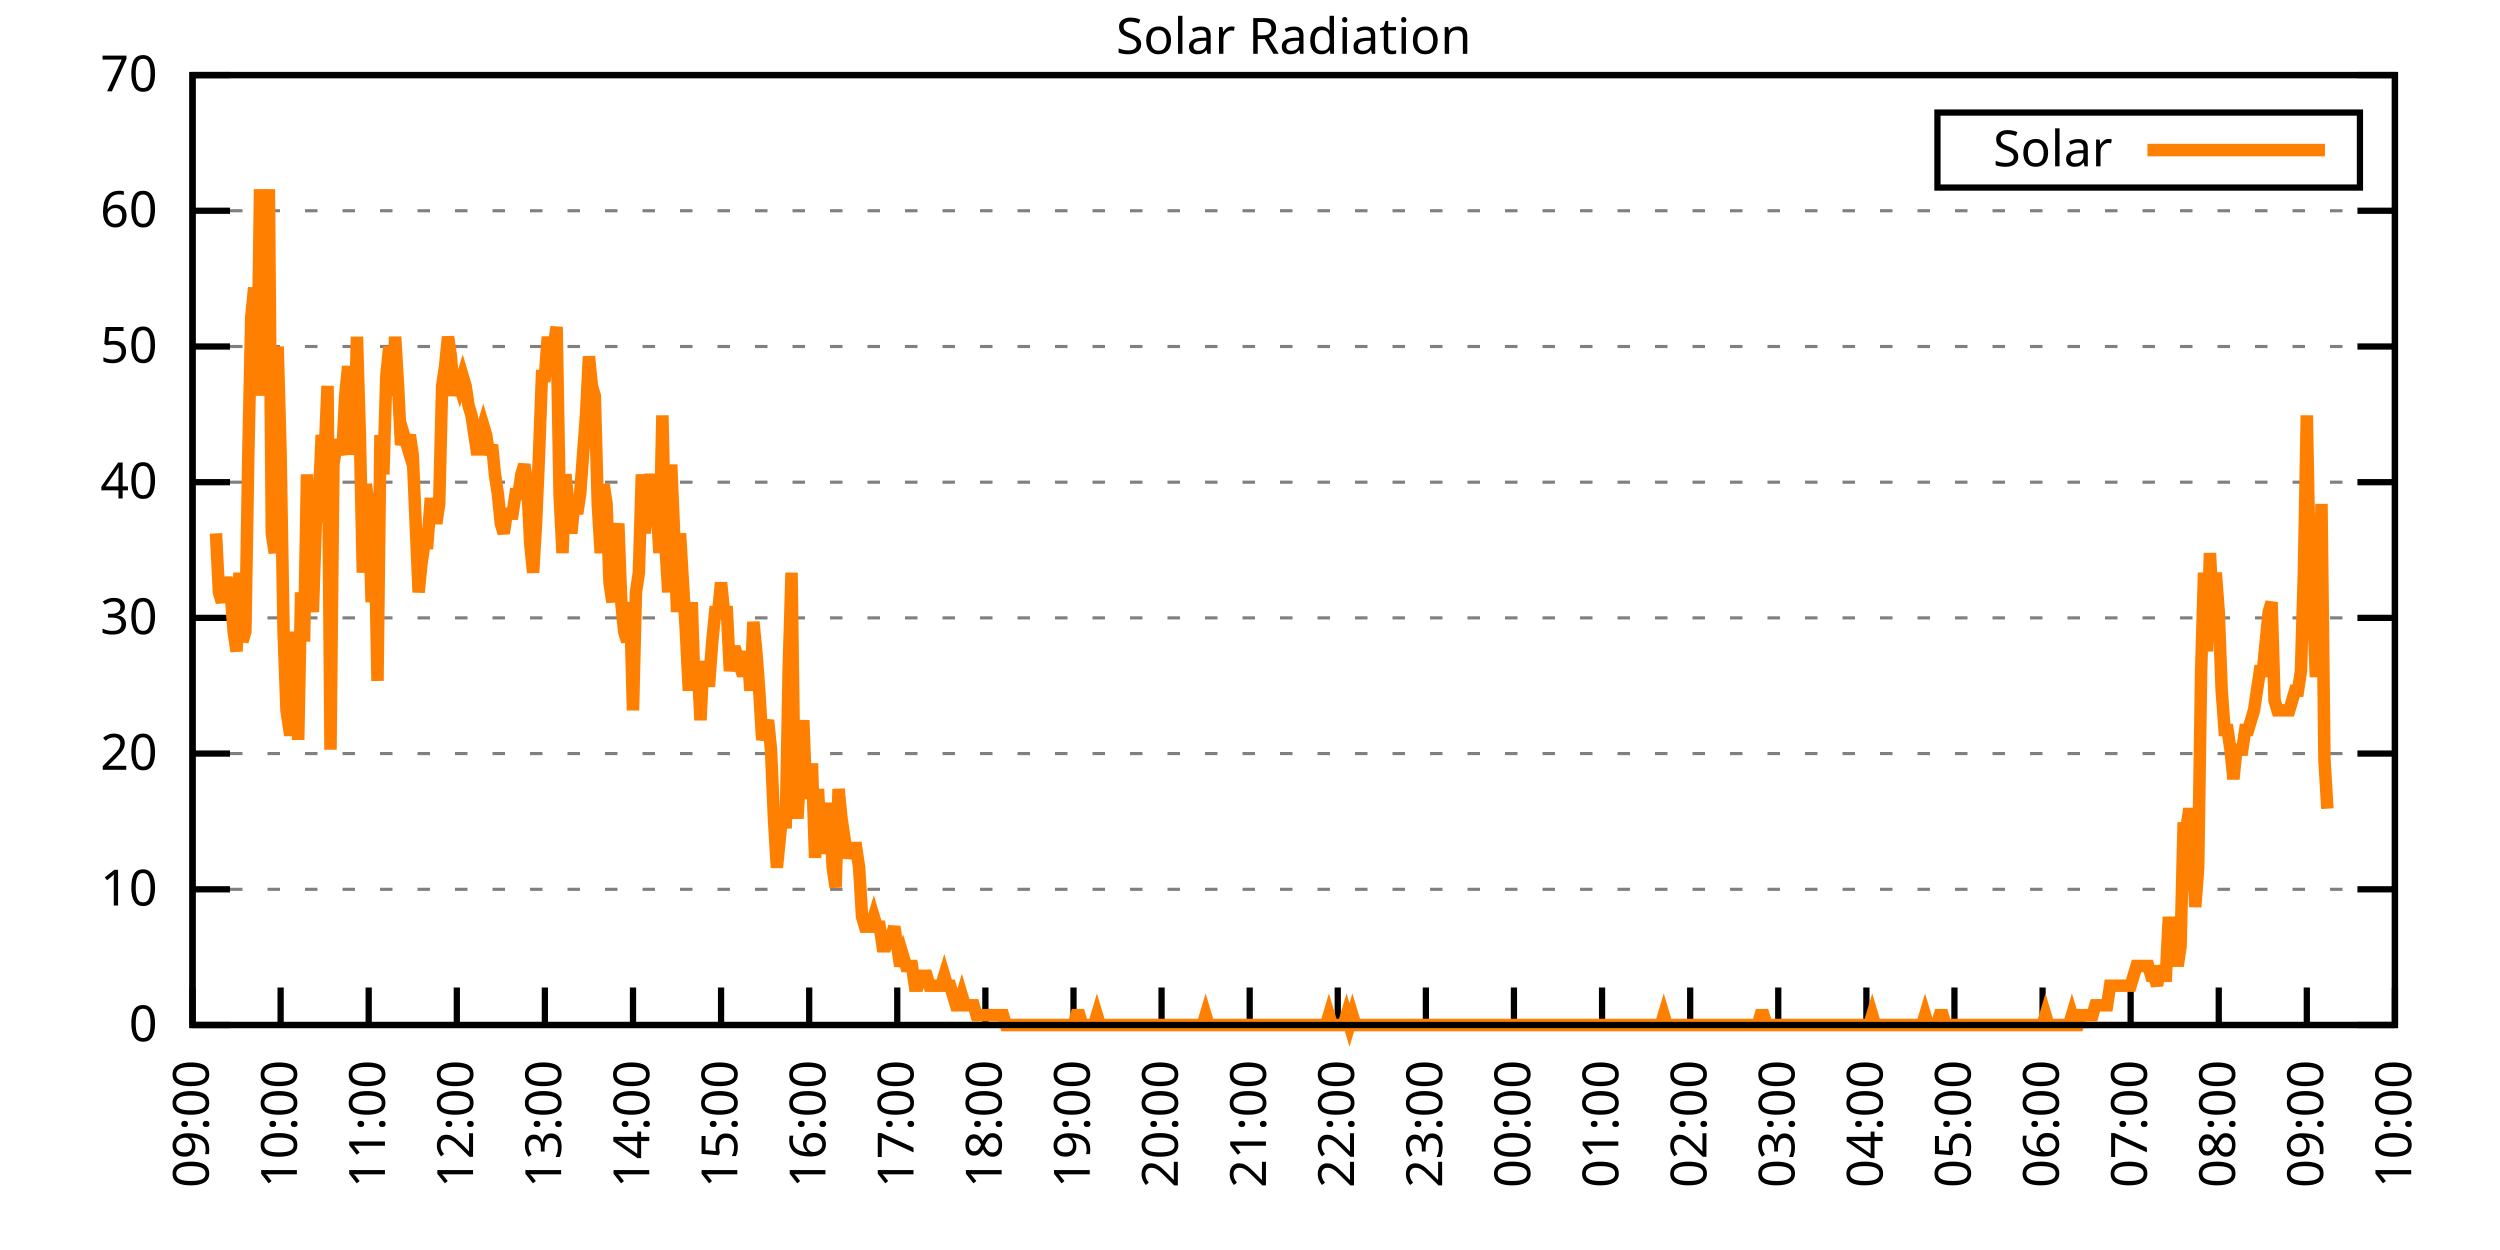
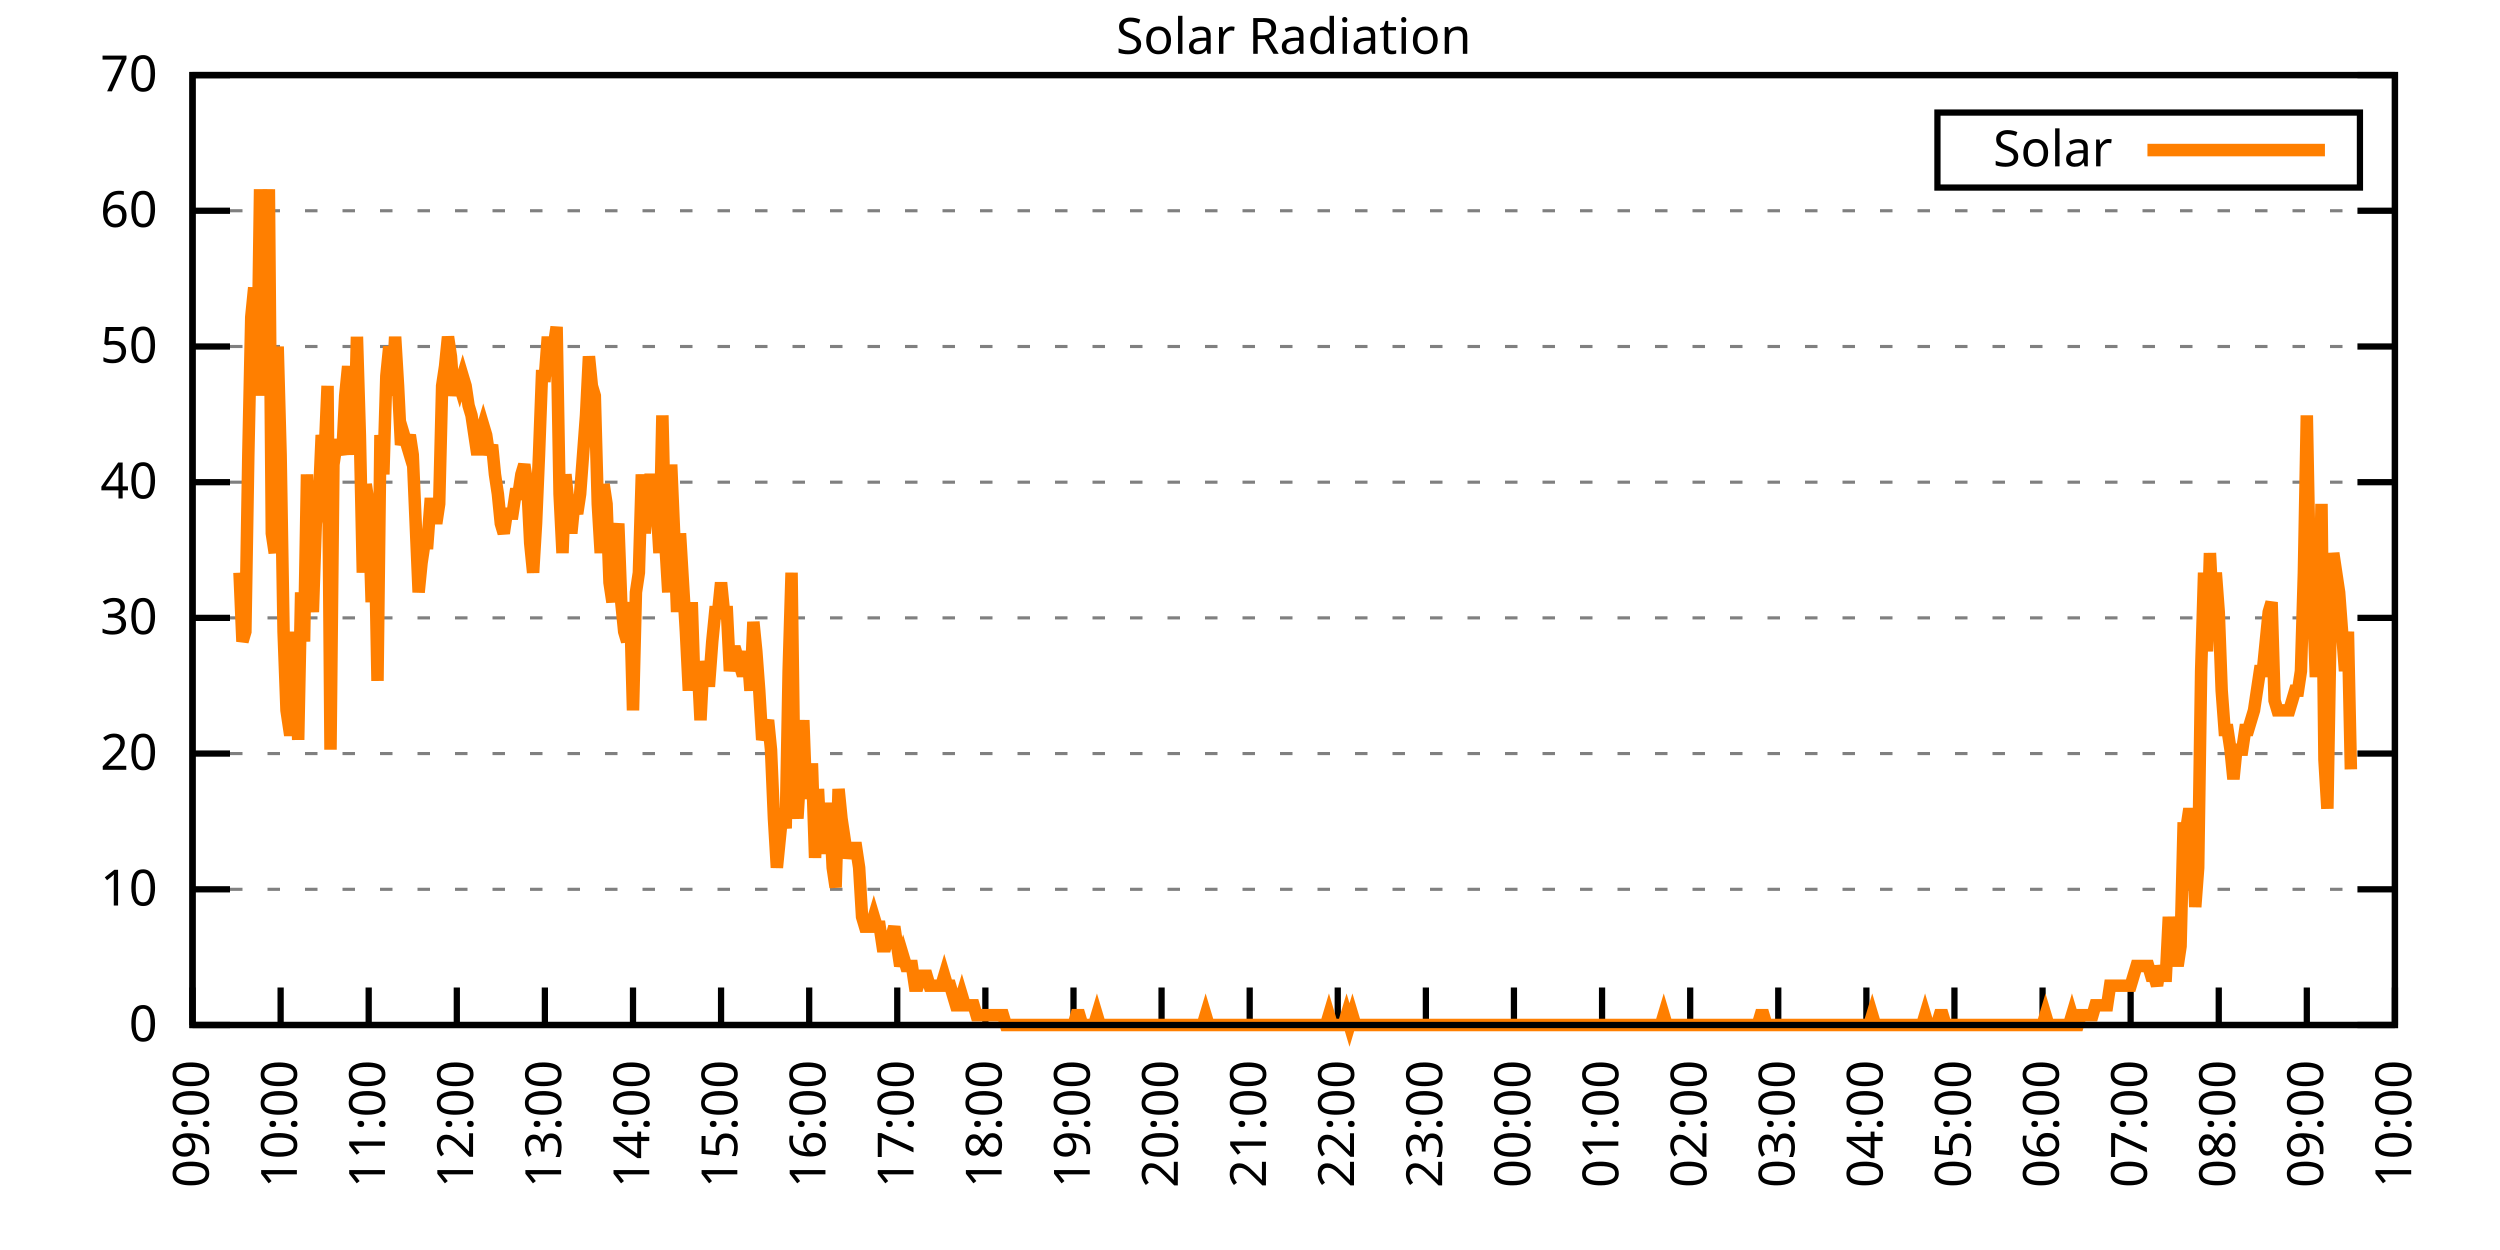
<svg xmlns="http://www.w3.org/2000/svg" xmlns:xlink="http://www.w3.org/1999/xlink" width="400" height="200" viewBox="0 0 400 200">
  <g id="gnuplot_canvas">
    <rect x="0" y="0" width="400" height="200" fill="none" />
    <defs>
      <circle id="gpDot" r="0.5" stroke-width="0.5" stroke="currentColor" />
      <path id="gpPt0" stroke-width="0.333" stroke="currentColor" d="M-1,0 h2 M0,-1 v2" />
      <path id="gpPt1" stroke-width="0.333" stroke="currentColor" d="M-1,-1 L1,1 M1,-1 L-1,1" />
      <path id="gpPt2" stroke-width="0.333" stroke="currentColor" d="M-1,0 L1,0 M0,-1 L0,1 M-1,-1 L1,1 M-1,1 L1,-1" />
      <rect id="gpPt3" stroke-width="0.333" stroke="currentColor" x="-1" y="-1" width="2" height="2" />
      <rect id="gpPt4" stroke-width="0.333" stroke="currentColor" fill="currentColor" x="-1" y="-1" width="2" height="2" />
      <circle id="gpPt5" stroke-width="0.333" stroke="currentColor" cx="0" cy="0" r="1" />
      <use xlink:href="#gpPt5" id="gpPt6" fill="currentColor" stroke="none" />
      <path id="gpPt7" stroke-width="0.333" stroke="currentColor" d="M0,-1.33 L-1.33,0.67 L1.33,0.67 z" />
      <use xlink:href="#gpPt7" id="gpPt8" fill="currentColor" stroke="none" />
      <use xlink:href="#gpPt7" id="gpPt9" stroke="currentColor" transform="rotate(180)" />
      <use xlink:href="#gpPt9" id="gpPt10" fill="currentColor" stroke="none" />
      <use xlink:href="#gpPt3" id="gpPt11" stroke="currentColor" transform="rotate(45)" />
      <use xlink:href="#gpPt11" id="gpPt12" fill="currentColor" stroke="none" />
      <path id="gpPt13" stroke-width="0.333" stroke="currentColor" d="M0,1.330 L1.265,0.411 L0.782,-1.067 L-0.782,-1.076 L-1.265,0.411 z" />
      <use xlink:href="#gpPt13" id="gpPt14" fill="currentColor" stroke="none" />
      <filter id="textbox" filterUnits="objectBoundingBox" x="0" y="0" height="1" width="1">
        <feFlood flood-color="white" flood-opacity="1" result="bgnd" />
        <feComposite in="SourceGraphic" in2="bgnd" operator="atop" />
      </filter>
      <filter id="greybox" filterUnits="objectBoundingBox" x="0" y="0" height="1" width="1">
        <feFlood flood-color="lightgrey" flood-opacity="1" result="grey" />
        <feComposite in="SourceGraphic" in2="grey" operator="atop" />
      </filter>
    </defs>
    <g fill="none" color="white" stroke="currentColor" stroke-width="1.00" stroke-linecap="butt" stroke-linejoin="miter">
</g>
    <g fill="none" color="black" stroke="currentColor" stroke-width="1.00" stroke-linecap="butt" stroke-linejoin="miter">
      <g stroke="none" shape-rendering="crispEdges">
        <polygon fill="rgb(255, 255, 255)" points="30.80,164.00 383.18,164.00 383.18,12.02 30.80,12.02 " />
      </g>
    </g>
    <g fill="none" color="black" stroke="currentColor" stroke-width="1.00" stroke-linecap="butt" stroke-linejoin="miter">
</g>
    <g fill="none" color="black" stroke="black" stroke-width="0.50" stroke-linecap="butt" stroke-linejoin="miter">
</g>
    <g fill="none" color="gray" stroke="currentColor" stroke-width="0.50" stroke-linecap="butt" stroke-linejoin="miter">
      <path stroke="gray" stroke-dasharray="2,4" class="gridline" d="M30.80,164.00 L383.19,164.00  " />
    </g>
    <g fill="none" color="gray" stroke="gray" stroke-width="1.00" stroke-linecap="butt" stroke-linejoin="miter">
</g>
    <g fill="none" color="black" stroke="currentColor" stroke-width="1.00" stroke-linecap="butt" stroke-linejoin="miter">
      <path stroke="black" d="M30.80,164.00 L36.80,164.00 M383.19,164.00 L377.19,164.00  " />
      <g transform="translate(25.20,166.60)" stroke="none" fill="black" font-family="Sans" font-size="8.00" text-anchor="end">
        <text>
          <tspan font-family="Sans"> 0</tspan>
        </text>
      </g>
    </g>
    <g fill="none" color="black" stroke="currentColor" stroke-width="1.00" stroke-linecap="butt" stroke-linejoin="miter">
</g>
    <g fill="none" color="black" stroke="black" stroke-width="0.50" stroke-linecap="butt" stroke-linejoin="miter">
</g>
    <g fill="none" color="gray" stroke="currentColor" stroke-width="0.50" stroke-linecap="butt" stroke-linejoin="miter">
      <path stroke="gray" stroke-dasharray="2,4" class="gridline" d="M30.80,142.29 L383.19,142.29  " />
    </g>
    <g fill="none" color="gray" stroke="gray" stroke-width="1.00" stroke-linecap="butt" stroke-linejoin="miter">
</g>
    <g fill="none" color="black" stroke="currentColor" stroke-width="1.00" stroke-linecap="butt" stroke-linejoin="miter">
      <path stroke="black" d="M30.80,142.29 L36.80,142.29 M383.19,142.29 L377.19,142.29  " />
      <g transform="translate(25.20,144.89)" stroke="none" fill="black" font-family="Sans" font-size="8.00" text-anchor="end">
        <text>
          <tspan font-family="Sans"> 10</tspan>
        </text>
      </g>
    </g>
    <g fill="none" color="black" stroke="currentColor" stroke-width="1.00" stroke-linecap="butt" stroke-linejoin="miter">
</g>
    <g fill="none" color="black" stroke="black" stroke-width="0.50" stroke-linecap="butt" stroke-linejoin="miter">
</g>
    <g fill="none" color="gray" stroke="currentColor" stroke-width="0.50" stroke-linecap="butt" stroke-linejoin="miter">
      <path stroke="gray" stroke-dasharray="2,4" class="gridline" d="M30.80,120.57 L383.19,120.57  " />
    </g>
    <g fill="none" color="gray" stroke="gray" stroke-width="1.00" stroke-linecap="butt" stroke-linejoin="miter">
</g>
    <g fill="none" color="black" stroke="currentColor" stroke-width="1.00" stroke-linecap="butt" stroke-linejoin="miter">
      <path stroke="black" d="M30.80,120.57 L36.80,120.57 M383.19,120.57 L377.19,120.57  " />
      <g transform="translate(25.20,123.17)" stroke="none" fill="black" font-family="Sans" font-size="8.00" text-anchor="end">
        <text>
          <tspan font-family="Sans"> 20</tspan>
        </text>
      </g>
    </g>
    <g fill="none" color="black" stroke="currentColor" stroke-width="1.00" stroke-linecap="butt" stroke-linejoin="miter">
</g>
    <g fill="none" color="black" stroke="black" stroke-width="0.50" stroke-linecap="butt" stroke-linejoin="miter">
</g>
    <g fill="none" color="gray" stroke="currentColor" stroke-width="0.50" stroke-linecap="butt" stroke-linejoin="miter">
      <path stroke="gray" stroke-dasharray="2,4" class="gridline" d="M30.80,98.86 L383.19,98.86  " />
    </g>
    <g fill="none" color="gray" stroke="gray" stroke-width="1.00" stroke-linecap="butt" stroke-linejoin="miter">
</g>
    <g fill="none" color="black" stroke="currentColor" stroke-width="1.00" stroke-linecap="butt" stroke-linejoin="miter">
      <path stroke="black" d="M30.80,98.86 L36.80,98.86 M383.19,98.86 L377.19,98.86  " />
      <g transform="translate(25.20,101.46)" stroke="none" fill="black" font-family="Sans" font-size="8.00" text-anchor="end">
        <text>
          <tspan font-family="Sans"> 30</tspan>
        </text>
      </g>
    </g>
    <g fill="none" color="black" stroke="currentColor" stroke-width="1.00" stroke-linecap="butt" stroke-linejoin="miter">
</g>
    <g fill="none" color="black" stroke="black" stroke-width="0.50" stroke-linecap="butt" stroke-linejoin="miter">
</g>
    <g fill="none" color="gray" stroke="currentColor" stroke-width="0.50" stroke-linecap="butt" stroke-linejoin="miter">
      <path stroke="gray" stroke-dasharray="2,4" class="gridline" d="M30.80,77.15 L383.19,77.15  " />
    </g>
    <g fill="none" color="gray" stroke="gray" stroke-width="1.00" stroke-linecap="butt" stroke-linejoin="miter">
</g>
    <g fill="none" color="black" stroke="currentColor" stroke-width="1.00" stroke-linecap="butt" stroke-linejoin="miter">
      <path stroke="black" d="M30.80,77.15 L36.80,77.15 M383.19,77.15 L377.19,77.15  " />
      <g transform="translate(25.20,79.75)" stroke="none" fill="black" font-family="Sans" font-size="8.00" text-anchor="end">
        <text>
          <tspan font-family="Sans"> 40</tspan>
        </text>
      </g>
    </g>
    <g fill="none" color="black" stroke="currentColor" stroke-width="1.00" stroke-linecap="butt" stroke-linejoin="miter">
</g>
    <g fill="none" color="black" stroke="black" stroke-width="0.50" stroke-linecap="butt" stroke-linejoin="miter">
</g>
    <g fill="none" color="gray" stroke="currentColor" stroke-width="0.50" stroke-linecap="butt" stroke-linejoin="miter">
      <path stroke="gray" stroke-dasharray="2,4" class="gridline" d="M30.80,55.44 L383.19,55.44  " />
    </g>
    <g fill="none" color="gray" stroke="gray" stroke-width="1.00" stroke-linecap="butt" stroke-linejoin="miter">
</g>
    <g fill="none" color="black" stroke="currentColor" stroke-width="1.00" stroke-linecap="butt" stroke-linejoin="miter">
      <path stroke="black" d="M30.80,55.44 L36.80,55.44 M383.19,55.44 L377.19,55.44  " />
      <g transform="translate(25.20,58.04)" stroke="none" fill="black" font-family="Sans" font-size="8.00" text-anchor="end">
        <text>
          <tspan font-family="Sans"> 50</tspan>
        </text>
      </g>
    </g>
    <g fill="none" color="black" stroke="currentColor" stroke-width="1.00" stroke-linecap="butt" stroke-linejoin="miter">
</g>
    <g fill="none" color="black" stroke="black" stroke-width="0.50" stroke-linecap="butt" stroke-linejoin="miter">
</g>
    <g fill="none" color="gray" stroke="currentColor" stroke-width="0.50" stroke-linecap="butt" stroke-linejoin="miter">
      <path stroke="gray" stroke-dasharray="2,4" class="gridline" d="M30.80,33.72 L383.19,33.72  " />
    </g>
    <g fill="none" color="gray" stroke="gray" stroke-width="1.00" stroke-linecap="butt" stroke-linejoin="miter">
</g>
    <g fill="none" color="black" stroke="currentColor" stroke-width="1.00" stroke-linecap="butt" stroke-linejoin="miter">
      <path stroke="black" d="M30.80,33.72 L36.80,33.72 M383.19,33.72 L377.19,33.72  " />
      <g transform="translate(25.20,36.32)" stroke="none" fill="black" font-family="Sans" font-size="8.00" text-anchor="end">
        <text>
          <tspan font-family="Sans"> 60</tspan>
        </text>
      </g>
    </g>
    <g fill="none" color="black" stroke="currentColor" stroke-width="1.00" stroke-linecap="butt" stroke-linejoin="miter">
</g>
    <g fill="none" color="black" stroke="black" stroke-width="0.50" stroke-linecap="butt" stroke-linejoin="miter">
</g>
    <g fill="none" color="gray" stroke="currentColor" stroke-width="0.50" stroke-linecap="butt" stroke-linejoin="miter">
      <path stroke="gray" stroke-dasharray="2,4" class="gridline" d="M30.80,12.01 L383.19,12.01  " />
    </g>
    <g fill="none" color="gray" stroke="gray" stroke-width="1.00" stroke-linecap="butt" stroke-linejoin="miter">
</g>
    <g fill="none" color="black" stroke="currentColor" stroke-width="1.00" stroke-linecap="butt" stroke-linejoin="miter">
      <path stroke="black" d="M30.80,12.01 L36.80,12.01 M383.19,12.01 L377.19,12.01  " />
      <g transform="translate(25.20,14.61)" stroke="none" fill="black" font-family="Sans" font-size="8.00" text-anchor="end">
        <text>
          <tspan font-family="Sans"> 70</tspan>
        </text>
      </g>
    </g>
    <g fill="none" color="black" stroke="currentColor" stroke-width="1.00" stroke-linecap="butt" stroke-linejoin="miter">
      <path stroke="black" d="M30.80,164.00 L30.80,158.00  " />
      <g transform="translate(33.40,169.60) rotate(270.00)" stroke="none" fill="black" font-family="Sans" font-size="8.00" text-anchor="end">
        <text>
          <tspan font-family="Sans">09:00</tspan>
        </text>
      </g>
    </g>
    <g fill="none" color="black" stroke="currentColor" stroke-width="1.00" stroke-linecap="butt" stroke-linejoin="miter">
      <path stroke="black" d="M44.90,164.00 L44.90,158.00  " />
      <g transform="translate(47.50,169.60) rotate(270.00)" stroke="none" fill="black" font-family="Sans" font-size="8.00" text-anchor="end">
        <text>
          <tspan font-family="Sans">10:00</tspan>
        </text>
      </g>
    </g>
    <g fill="none" color="black" stroke="currentColor" stroke-width="1.00" stroke-linecap="butt" stroke-linejoin="miter">
      <path stroke="black" d="M58.99,164.00 L58.99,158.00  " />
      <g transform="translate(61.59,169.60) rotate(270.00)" stroke="none" fill="black" font-family="Sans" font-size="8.00" text-anchor="end">
        <text>
          <tspan font-family="Sans">11:00</tspan>
        </text>
      </g>
    </g>
    <g fill="none" color="black" stroke="currentColor" stroke-width="1.00" stroke-linecap="butt" stroke-linejoin="miter">
      <path stroke="black" d="M73.09,164.00 L73.09,158.00  " />
      <g transform="translate(75.69,169.60) rotate(270.00)" stroke="none" fill="black" font-family="Sans" font-size="8.00" text-anchor="end">
        <text>
          <tspan font-family="Sans">12:00</tspan>
        </text>
      </g>
    </g>
    <g fill="none" color="black" stroke="currentColor" stroke-width="1.00" stroke-linecap="butt" stroke-linejoin="miter">
      <path stroke="black" d="M87.18,164.00 L87.18,158.00  " />
      <g transform="translate(89.78,169.60) rotate(270.00)" stroke="none" fill="black" font-family="Sans" font-size="8.00" text-anchor="end">
        <text>
          <tspan font-family="Sans">13:00</tspan>
        </text>
      </g>
    </g>
    <g fill="none" color="black" stroke="currentColor" stroke-width="1.00" stroke-linecap="butt" stroke-linejoin="miter">
      <path stroke="black" d="M101.28,164.00 L101.28,158.00  " />
      <g transform="translate(103.88,169.60) rotate(270.00)" stroke="none" fill="black" font-family="Sans" font-size="8.00" text-anchor="end">
        <text>
          <tspan font-family="Sans">14:00</tspan>
        </text>
      </g>
    </g>
    <g fill="none" color="black" stroke="currentColor" stroke-width="1.00" stroke-linecap="butt" stroke-linejoin="miter">
      <path stroke="black" d="M115.37,164.00 L115.37,158.00  " />
      <g transform="translate(117.97,169.60) rotate(270.00)" stroke="none" fill="black" font-family="Sans" font-size="8.00" text-anchor="end">
        <text>
          <tspan font-family="Sans">15:00</tspan>
        </text>
      </g>
    </g>
    <g fill="none" color="black" stroke="currentColor" stroke-width="1.00" stroke-linecap="butt" stroke-linejoin="miter">
      <path stroke="black" d="M129.47,164.00 L129.47,158.00  " />
      <g transform="translate(132.07,169.60) rotate(270.00)" stroke="none" fill="black" font-family="Sans" font-size="8.00" text-anchor="end">
        <text>
          <tspan font-family="Sans">16:00</tspan>
        </text>
      </g>
    </g>
    <g fill="none" color="black" stroke="currentColor" stroke-width="1.00" stroke-linecap="butt" stroke-linejoin="miter">
      <path stroke="black" d="M143.56,164.00 L143.56,158.00  " />
      <g transform="translate(146.16,169.60) rotate(270.00)" stroke="none" fill="black" font-family="Sans" font-size="8.00" text-anchor="end">
        <text>
          <tspan font-family="Sans">17:00</tspan>
        </text>
      </g>
    </g>
    <g fill="none" color="black" stroke="currentColor" stroke-width="1.00" stroke-linecap="butt" stroke-linejoin="miter">
      <path stroke="black" d="M157.66,164.00 L157.66,158.00  " />
      <g transform="translate(160.26,169.60) rotate(270.00)" stroke="none" fill="black" font-family="Sans" font-size="8.00" text-anchor="end">
        <text>
          <tspan font-family="Sans">18:00</tspan>
        </text>
      </g>
    </g>
    <g fill="none" color="black" stroke="currentColor" stroke-width="1.00" stroke-linecap="butt" stroke-linejoin="miter">
      <path stroke="black" d="M171.76,164.00 L171.76,158.00  " />
      <g transform="translate(174.36,169.60) rotate(270.00)" stroke="none" fill="black" font-family="Sans" font-size="8.00" text-anchor="end">
        <text>
          <tspan font-family="Sans">19:00</tspan>
        </text>
      </g>
    </g>
    <g fill="none" color="black" stroke="currentColor" stroke-width="1.00" stroke-linecap="butt" stroke-linejoin="miter">
      <path stroke="black" d="M185.85,164.00 L185.85,158.00  " />
      <g transform="translate(188.45,169.60) rotate(270.00)" stroke="none" fill="black" font-family="Sans" font-size="8.00" text-anchor="end">
        <text>
          <tspan font-family="Sans">20:00</tspan>
        </text>
      </g>
    </g>
    <g fill="none" color="black" stroke="currentColor" stroke-width="1.00" stroke-linecap="butt" stroke-linejoin="miter">
      <path stroke="black" d="M199.95,164.00 L199.95,158.00  " />
      <g transform="translate(202.55,169.60) rotate(270.00)" stroke="none" fill="black" font-family="Sans" font-size="8.00" text-anchor="end">
        <text>
          <tspan font-family="Sans">21:00</tspan>
        </text>
      </g>
    </g>
    <g fill="none" color="black" stroke="currentColor" stroke-width="1.00" stroke-linecap="butt" stroke-linejoin="miter">
      <path stroke="black" d="M214.04,164.00 L214.04,158.00  " />
      <g transform="translate(216.64,169.60) rotate(270.00)" stroke="none" fill="black" font-family="Sans" font-size="8.00" text-anchor="end">
        <text>
          <tspan font-family="Sans">22:00</tspan>
        </text>
      </g>
    </g>
    <g fill="none" color="black" stroke="currentColor" stroke-width="1.00" stroke-linecap="butt" stroke-linejoin="miter">
      <path stroke="black" d="M228.14,164.00 L228.14,158.00  " />
      <g transform="translate(230.74,169.60) rotate(270.00)" stroke="none" fill="black" font-family="Sans" font-size="8.00" text-anchor="end">
        <text>
          <tspan font-family="Sans">23:00</tspan>
        </text>
      </g>
    </g>
    <g fill="none" color="black" stroke="currentColor" stroke-width="1.00" stroke-linecap="butt" stroke-linejoin="miter">
      <path stroke="black" d="M242.23,164.00 L242.23,158.00  " />
      <g transform="translate(244.83,169.60) rotate(270.00)" stroke="none" fill="black" font-family="Sans" font-size="8.00" text-anchor="end">
        <text>
          <tspan font-family="Sans">00:00</tspan>
        </text>
      </g>
    </g>
    <g fill="none" color="black" stroke="currentColor" stroke-width="1.00" stroke-linecap="butt" stroke-linejoin="miter">
      <path stroke="black" d="M256.33,164.00 L256.33,158.00  " />
      <g transform="translate(258.93,169.60) rotate(270.00)" stroke="none" fill="black" font-family="Sans" font-size="8.00" text-anchor="end">
        <text>
          <tspan font-family="Sans">01:00</tspan>
        </text>
      </g>
    </g>
    <g fill="none" color="black" stroke="currentColor" stroke-width="1.00" stroke-linecap="butt" stroke-linejoin="miter">
      <path stroke="black" d="M270.43,164.00 L270.43,158.00  " />
      <g transform="translate(273.03,169.60) rotate(270.00)" stroke="none" fill="black" font-family="Sans" font-size="8.00" text-anchor="end">
        <text>
          <tspan font-family="Sans">02:00</tspan>
        </text>
      </g>
    </g>
    <g fill="none" color="black" stroke="currentColor" stroke-width="1.00" stroke-linecap="butt" stroke-linejoin="miter">
      <path stroke="black" d="M284.52,164.00 L284.52,158.00  " />
      <g transform="translate(287.12,169.60) rotate(270.00)" stroke="none" fill="black" font-family="Sans" font-size="8.00" text-anchor="end">
        <text>
          <tspan font-family="Sans">03:00</tspan>
        </text>
      </g>
    </g>
    <g fill="none" color="black" stroke="currentColor" stroke-width="1.00" stroke-linecap="butt" stroke-linejoin="miter">
      <path stroke="black" d="M298.62,164.00 L298.62,158.00  " />
      <g transform="translate(301.22,169.60) rotate(270.00)" stroke="none" fill="black" font-family="Sans" font-size="8.00" text-anchor="end">
        <text>
          <tspan font-family="Sans">04:00</tspan>
        </text>
      </g>
    </g>
    <g fill="none" color="black" stroke="currentColor" stroke-width="1.00" stroke-linecap="butt" stroke-linejoin="miter">
      <path stroke="black" d="M312.71,164.00 L312.71,158.00  " />
      <g transform="translate(315.31,169.60) rotate(270.00)" stroke="none" fill="black" font-family="Sans" font-size="8.00" text-anchor="end">
        <text>
          <tspan font-family="Sans">05:00</tspan>
        </text>
      </g>
    </g>
    <g fill="none" color="black" stroke="currentColor" stroke-width="1.00" stroke-linecap="butt" stroke-linejoin="miter">
      <path stroke="black" d="M326.81,164.00 L326.81,158.00  " />
      <g transform="translate(329.41,169.60) rotate(270.00)" stroke="none" fill="black" font-family="Sans" font-size="8.00" text-anchor="end">
        <text>
          <tspan font-family="Sans">06:00</tspan>
        </text>
      </g>
    </g>
    <g fill="none" color="black" stroke="currentColor" stroke-width="1.00" stroke-linecap="butt" stroke-linejoin="miter">
      <path stroke="black" d="M340.90,164.00 L340.90,158.00  " />
      <g transform="translate(343.50,169.60) rotate(270.00)" stroke="none" fill="black" font-family="Sans" font-size="8.00" text-anchor="end">
        <text>
          <tspan font-family="Sans">07:00</tspan>
        </text>
      </g>
    </g>
    <g fill="none" color="black" stroke="currentColor" stroke-width="1.00" stroke-linecap="butt" stroke-linejoin="miter">
      <path stroke="black" d="M355.00,164.00 L355.00,158.00  " />
      <g transform="translate(357.60,169.60) rotate(270.00)" stroke="none" fill="black" font-family="Sans" font-size="8.00" text-anchor="end">
        <text>
          <tspan font-family="Sans">08:00</tspan>
        </text>
      </g>
    </g>
    <g fill="none" color="black" stroke="currentColor" stroke-width="1.00" stroke-linecap="butt" stroke-linejoin="miter">
      <path stroke="black" d="M369.09,164.00 L369.09,158.00  " />
      <g transform="translate(371.69,169.60) rotate(270.00)" stroke="none" fill="black" font-family="Sans" font-size="8.00" text-anchor="end">
        <text>
          <tspan font-family="Sans">09:00</tspan>
        </text>
      </g>
    </g>
    <g fill="none" color="black" stroke="currentColor" stroke-width="1.00" stroke-linecap="butt" stroke-linejoin="miter">
      <path stroke="black" d="M383.19,164.00 L383.19,158.00  " />
      <g transform="translate(385.79,169.60) rotate(270.00)" stroke="none" fill="black" font-family="Sans" font-size="8.00" text-anchor="end">
        <text>
          <tspan font-family="Sans">10:00</tspan>
        </text>
      </g>
    </g>
    <g fill="none" color="black" stroke="currentColor" stroke-width="1.00" stroke-linecap="butt" stroke-linejoin="miter">
</g>
    <g fill="none" color="black" stroke="currentColor" stroke-width="1.00" stroke-linecap="butt" stroke-linejoin="miter">
      <path stroke="black" d="M30.80,12.01 L30.80,164.00 L383.19,164.00 L383.19,12.01 L30.80,12.01 Z  " />
    </g>
    <g fill="none" color="black" stroke="currentColor" stroke-width="1.00" stroke-linecap="butt" stroke-linejoin="miter">
</g>
    <g fill="none" color="black" stroke="currentColor" stroke-width="1.00" stroke-linecap="butt" stroke-linejoin="miter">
      <path stroke="black" d="M309.99,30.01 L309.99,18.01 L377.59,18.01 L377.59,30.01 L309.99,30.01 Z  " />
    </g>
    <g id="Solar_Radiation_plot_1">
      <g fill="none" color="white" stroke="black" stroke-width="2.00" stroke-linecap="butt" stroke-linejoin="miter">
</g>
      <g fill="none" color="black" stroke="currentColor" stroke-width="2.00" stroke-linecap="butt" stroke-linejoin="miter">
        <g transform="translate(337.99,26.61)" stroke="none" fill="black" font-family="Sans" font-size="8.00" text-anchor="end">
          <text>
            <tspan font-family="Sans">Solar</tspan>
          </text>
        </g>
      </g>
      <g fill="none" color="black" stroke="currentColor" stroke-width="2.00" stroke-linecap="butt" stroke-linejoin="miter">
-         <path stroke="rgb(255, 127,   0)" d="M343.59,24.01 L371.99,24.01 M34.56,85.34 L35.03,94.78 L35.50,96.35 L35.97,93.21 L36.44,93.21 L36.91,94.78   L37.38,101.07 L37.85,104.22 L38.32,91.63 L38.79,102.65 L39.26,101.07 L39.73,72.76 L40.20,50.73 L40.67,46.01   L41.14,63.32 L41.61,30.28 L42.08,63.32 L42.55,44.44 L43.02,30.28 L43.49,85.34 L43.96,88.49 L44.43,55.45   L44.90,72.76 L45.37,101.07 L45.84,113.66 L46.31,116.80 L46.78,116.80 L47.24,101.07 L47.71,118.38 L48.18,94.78   L48.65,102.65 L49.12,75.90 L49.59,91.63 L50.06,97.93 L50.53,83.77 L51.00,80.62 L51.47,69.61 L51.94,72.76   L52.41,61.74 L52.88,119.95 L53.35,74.33 L53.82,71.18 L54.29,71.18 L54.76,72.76 L55.23,63.32 L55.70,58.60   L56.17,64.89 L56.64,72.76 L57.11,53.88 L57.58,69.61 L58.05,91.63 L58.52,77.48 L58.99,80.62 L59.46,96.35   L59.93,83.77 L60.40,108.94 L60.87,69.61 L61.34,75.90 L61.81,60.17 L62.28,55.45 L62.75,63.32 L63.22,53.88   L63.69,61.74 L64.16,71.18 L64.63,69.61 L65.10,71.18 L65.57,69.61 L66.04,72.76 L66.51,83.77 L66.98,94.78   L67.45,90.06 L67.92,86.91 L68.39,86.91 L68.86,80.62 L69.33,80.62 L69.80,83.77 L70.27,80.62 L70.74,61.74   L71.21,58.60 L71.68,53.88 L72.15,57.02 L72.62,63.32 L73.09,60.17 L73.56,61.74 L74.03,60.17 L74.50,61.74   L74.97,64.89 L75.44,66.46 L75.91,69.61 L76.38,72.76 L76.85,69.61 L77.32,68.04 L77.79,69.61 L78.26,72.76   L78.73,71.18 L79.19,75.90 L79.66,79.05 L80.13,83.77 L80.60,85.34 L81.07,82.19 L81.54,82.19 L82.01,82.19   L82.48,79.05 L82.95,79.05 L83.42,75.90 L83.89,74.33 L84.36,77.48 L84.83,86.91 L85.30,91.63 L85.77,83.77   L86.24,72.76 L86.71,60.17 L87.18,60.17 L87.65,53.88 L88.12,60.17 L88.59,55.45 L89.06,52.30 L89.53,79.05   L90.00,88.49 L90.47,75.90 L90.94,80.62 L91.41,85.34 L91.88,80.62 L92.35,82.19 L92.82,79.05 L93.29,72.76   L93.76,66.46 L94.23,57.02 L94.70,61.74 L95.17,63.32 L95.64,80.62 L96.11,88.49 L96.58,77.48 L97.05,80.62   L97.52,93.21 L97.99,96.35 L98.46,86.91 L98.93,83.77 L99.40,96.35 L99.87,101.07 L100.34,102.65 L100.81,96.35   L101.28,113.66 L101.75,94.78 L102.22,91.63 L102.69,75.90 L103.16,85.34 L103.63,79.05 L104.10,75.90 L104.57,79.05   L105.04,80.62 L105.51,88.49 L105.98,66.46 L106.45,86.91 L106.92,94.78 L107.39,74.33 L107.86,85.34 L108.33,97.93   L108.80,85.34 L109.27,93.21 L109.74,101.07 L110.21,110.51 L110.68,96.35 L111.14,110.51 L111.61,105.79 L112.08,115.23   L112.55,105.79 L113.02,108.94 L113.49,108.94 L113.96,102.65 L114.43,97.93 L114.90,97.93 L115.37,93.21 L115.84,97.93   L116.31,97.93 L116.78,107.37 L117.25,104.22 L117.72,104.22 L118.19,105.79 L118.66,107.37 L119.13,107.37 L119.60,104.22   L120.07,110.51 L120.54,99.50 L121.01,104.22 L121.48,110.51 L121.95,118.38 L122.42,116.80 L122.89,115.23 L123.36,119.95   L123.83,130.96 L124.30,138.83 L124.77,134.11 L125.24,129.39 L125.71,132.54 L126.18,107.37 L126.65,91.63 L127.12,126.24   L127.59,130.96 L128.06,123.10 L128.53,115.23 L129.00,127.82 L129.47,123.10 L129.94,123.10 L130.41,137.26 L130.88,126.24   L131.35,135.68 L131.82,135.68 L132.29,129.39 L132.76,129.39 L133.23,138.83 L133.70,141.98 L134.17,126.24 L134.64,130.96   L135.11,134.11 L135.58,137.26 L136.05,135.68 L136.52,135.68 L136.99,135.68 L137.46,138.83 L137.93,146.70 L138.40,148.27   L138.87,148.27 L139.34,148.27 L139.81,146.70 L140.28,148.27 L140.75,148.27 L141.22,151.41 L141.69,151.41 L142.16,149.84   L142.63,149.84 L143.09,148.27 L143.56,151.41 L144.03,154.56 L144.50,152.99 L144.97,154.56 L145.44,154.56 L145.91,154.56   L146.38,157.71 L146.85,157.71 L147.32,156.13 L147.79,156.13 L148.26,156.13 L148.73,157.71 L149.20,157.71 L149.67,157.71   L150.14,157.71 L150.61,157.71 L151.08,156.13 L151.55,157.71 L152.02,157.71 L152.49,159.28 L152.96,160.85 L153.43,160.85   L153.90,159.28 L154.37,160.85 L154.84,160.85 L155.31,160.85 L155.78,160.85 L156.25,162.43 L156.72,162.43 L157.19,162.43   L157.66,162.43 L158.13,162.43 L158.60,162.43 L159.07,162.43 L159.54,162.43 L160.01,162.43 L160.48,162.43 L160.95,164.00   L161.42,164.00 L161.89,164.00 L162.36,164.00 L162.83,164.00 L163.30,164.00 L163.77,164.00 L164.24,164.00 L164.71,164.00   L165.18,164.00 L165.65,164.00 L166.12,164.00 L166.59,164.00 L167.06,164.00 L167.53,164.00 L168.00,164.00 L168.47,164.00   L168.94,164.00 L169.41,164.00 L169.88,164.00 L170.35,164.00 L170.82,164.00 L171.29,164.00 L171.76,164.00 L172.23,162.43   L172.70,162.43 L173.17,164.00 L173.64,164.00 L174.11,164.00 L174.58,164.00 L175.04,164.00 L175.51,162.43 L175.98,164.00   L176.45,164.00 L176.92,164.00 L177.39,164.00 L177.86,164.00 L178.33,164.00 L178.80,164.00 L179.27,164.00 L179.74,164.00   L180.21,164.00 L180.68,164.00 L181.15,164.00 L181.62,164.00 L182.09,164.00 L182.56,164.00 L183.03,164.00 L183.50,164.00   L183.97,164.00 L184.44,164.00 L184.91,164.00 L185.38,164.00 L185.85,164.00 L186.32,164.00 L186.79,164.00 L187.26,164.00   L187.73,164.00 L188.20,164.00 L188.67,164.00 L189.14,164.00 L189.61,164.00 L190.08,164.00 L190.55,164.00 L191.02,164.00   L191.49,164.00 L191.96,164.00 L192.43,164.00 L192.90,162.43 L193.37,164.00 L193.84,164.00 L194.31,164.00 L194.78,164.00   L195.25,164.00 L195.72,164.00 L196.19,164.00 L196.66,164.00 L197.13,164.00 L197.60,164.00 L198.07,164.00 L198.54,164.00   L199.01,164.00 L199.48,164.00 L199.95,164.00 L200.42,164.00 L200.89,164.00 L201.36,164.00 L201.83,164.00 L202.30,164.00   L202.77,164.00 L203.24,164.00 L203.71,164.00 L204.18,164.00 L204.65,164.00 L205.12,164.00 L205.59,164.00 L206.06,164.00   L206.53,164.00 L207.00,164.00 L207.46,164.00 L207.93,164.00 L208.40,164.00 L208.87,164.00 L209.34,164.00 L209.81,164.00   L210.28,164.00 L210.75,164.00 L211.22,164.00 L211.69,164.00 L212.16,164.00 L212.63,162.43 L213.10,164.00 L213.57,164.00   L214.04,164.00 L214.51,164.00 L214.98,164.00 L215.45,162.43 L215.92,164.00 L216.39,162.43 L216.86,164.00 L217.33,164.00   L217.80,164.00 L218.27,164.00 L218.74,164.00 L219.21,164.00 L219.68,164.00 L220.15,164.00 L220.62,164.00 L221.09,164.00   L221.56,164.00 L222.03,164.00 L222.50,164.00 L222.97,164.00 L223.44,164.00 L223.91,164.00 L224.38,164.00 L224.85,164.00   L225.32,164.00 L225.79,164.00 L226.26,164.00 L226.73,164.00 L227.20,164.00 L227.67,164.00 L228.14,164.00 L228.61,164.00   L229.08,164.00 L229.55,164.00 L230.02,164.00 L230.49,164.00 L230.96,164.00 L231.43,164.00 L231.90,164.00 L232.37,164.00   L232.84,164.00 L233.31,164.00 L233.78,164.00 L234.25,164.00 L234.72,164.00 L235.19,164.00 L235.66,164.00 L236.13,164.00   L236.60,164.00 L237.07,164.00 L237.54,164.00 L238.01,164.00 L238.48,164.00 L238.95,164.00 L239.41,164.00 L239.88,164.00   L240.35,164.00 L240.82,164.00 L241.29,164.00 L241.76,164.00 L242.23,164.00 L242.70,164.00 L243.17,164.00 L243.64,164.00   L244.11,164.00 L244.58,164.00 L245.05,164.00 L245.52,164.00 L245.99,164.00 L246.46,164.00 L246.93,164.00 L247.40,164.00   L247.87,164.00 L248.34,164.00 L248.81,164.00 L249.28,164.00 L249.75,164.00 L250.22,164.00 L250.69,164.00 L251.16,164.00   L251.63,164.00 L252.10,164.00 L252.57,164.00 L253.04,164.00 L253.51,164.00 L253.98,164.00 L254.45,164.00 L254.92,164.00   L255.39,164.00 L255.86,164.00 L256.33,164.00 L256.80,164.00 L257.27,164.00 L257.74,164.00 L258.21,164.00 L258.68,164.00   L259.15,164.00 L259.62,164.00 L260.09,164.00 L260.56,164.00 L261.03,164.00 L261.50,164.00 L261.97,164.00 L262.44,164.00   L262.91,164.00 L263.38,164.00 L263.85,164.00 L264.32,164.00 L264.79,164.00 L265.26,164.00 L265.73,164.00 L266.20,162.43   L266.67,164.00 L267.14,164.00 L267.61,164.00 L268.08,164.00 L268.55,164.00 L269.02,164.00 L269.49,164.00 L269.96,164.00   L270.43,164.00 L270.90,164.00 L271.36,164.00 L271.83,164.00 L272.30,164.00 L272.77,164.00 L273.24,164.00 L273.71,164.00   L274.18,164.00 L274.65,164.00 L275.12,164.00 L275.59,164.00 L276.06,164.00 L276.53,164.00 L277.00,164.00 L277.47,164.00   L277.94,164.00 L278.41,164.00 L278.88,164.00 L279.35,164.00 L279.82,164.00 L280.29,164.00 L280.76,164.00 L281.23,164.00   L281.70,162.43 L282.17,162.43 L282.64,164.00 L283.11,164.00 L283.58,164.00 L284.05,164.00 L284.52,164.00 L284.99,164.00   L285.46,164.00 L285.93,164.00 L286.40,164.00 L286.87,164.00 L287.34,164.00 L287.81,164.00 L288.28,164.00 L288.75,164.00   L289.22,164.00 L289.69,164.00 L290.16,164.00 L290.63,164.00 L291.10,164.00 L291.57,164.00 L292.04,164.00 L292.51,164.00   L292.98,164.00 L293.45,164.00 L293.92,164.00 L294.39,164.00 L294.86,164.00 L295.33,164.00 L295.80,164.00 L296.27,164.00   L296.74,164.00 L297.21,164.00 L297.68,164.00 L298.15,164.00 L298.62,164.00 L299.09,164.00 L299.56,162.43 L300.03,164.00   L300.50,164.00 L300.97,164.00 L301.44,164.00 L301.91,164.00 L302.38,164.00 L302.85,164.00 L303.31,164.00 L303.78,164.00   L304.25,164.00 L304.72,164.00 L305.19,164.00 L305.66,164.00 L306.13,164.00 L306.60,164.00 L307.07,164.00 L307.54,164.00   L308.01,162.43 L308.48,164.00 L308.95,164.00 L309.42,164.00 L309.89,164.00 L310.36,162.43 L310.83,162.43 L311.30,164.00   L311.77,164.00 L312.24,164.00 L312.71,164.00 L313.18,164.00 L313.65,164.00 L314.12,164.00 L314.59,164.00 L315.06,164.00   L315.53,164.00 L316.00,164.00 L316.47,164.00 L316.94,164.00 L317.41,164.00 L317.88,164.00 L318.35,164.00 L318.82,164.00   L319.29,164.00 L319.76,164.00 L320.23,164.00 L320.70,164.00 L321.17,164.00 L321.64,164.00 L322.11,164.00 L322.58,164.00   L323.05,164.00 L323.52,164.00 L323.99,164.00 L324.46,164.00 L324.93,164.00 L325.40,164.00 L325.87,164.00 L326.34,164.00   L326.81,164.00 L327.28,162.43 L327.75,164.00 L328.22,164.00 L328.69,164.00 L329.16,164.00 L329.63,164.00 L330.10,164.00   L330.57,164.00 L331.04,164.00 L331.51,162.43 L331.98,164.00 L332.45,164.00 L332.92,162.43 L333.39,162.43 L333.86,162.43   L334.33,162.43 L334.80,162.43 L335.26,160.85 L335.73,160.85 L336.20,160.85 L336.67,160.85 L337.14,160.85 L337.61,157.71   L338.08,157.71 L338.55,157.71 L339.02,157.71 L339.49,157.71 L339.96,157.71 L340.43,157.71 L340.90,157.71 L341.37,156.13   L341.84,154.56 L342.31,154.56 L342.78,154.56 L343.25,154.56 L343.72,154.56 L344.19,156.13 L344.66,156.13 L345.13,157.71   L345.60,154.56 L346.07,156.13 L346.54,156.13 L347.01,146.70 L347.48,152.99 L347.95,151.41 L348.42,154.56 L348.89,151.41   L349.36,132.54 L349.83,132.54 L350.30,129.39 L350.77,132.54 L351.24,145.12 L351.71,138.83 L352.18,107.37 L352.65,91.63   L353.12,104.22 L353.59,88.49 L354.06,97.93 L354.53,91.63 L355.00,97.93 L355.47,110.51 L355.94,116.80 L356.41,116.80   L356.88,119.95 L357.35,124.67 L357.82,119.95 L358.29,119.95 L358.76,119.95 L359.23,116.80 L359.70,116.80 L360.17,115.23   L360.64,113.66 L361.11,110.51 L361.58,107.37 L362.05,107.37 L362.52,102.65 L362.99,97.93 L363.46,96.35 L363.93,112.09   L364.40,113.66 L364.87,113.66 L365.34,113.66 L365.81,113.66 L366.28,113.66 L366.75,112.09 L367.21,110.51 L367.68,110.51   L368.15,107.37 L368.62,91.63 L369.09,66.46 L369.56,91.63 L370.03,94.78 L370.50,107.37 L370.97,107.37 L371.44,80.62   L371.91,121.52 L372.38,129.39  " />
+         <path stroke="rgb(255, 127,   0)" d="M343.59,24.01 L371.99,24.01 M38.32,91.63 L38.79,102.65 L39.26,101.07 L39.73,72.76 L40.20,50.73 L40.67,46.01   L41.14,63.32 L41.61,30.28 L42.08,63.32 L42.55,44.44 L43.02,30.28 L43.49,85.34 L43.96,88.49 L44.43,55.45   L44.90,72.76 L45.37,101.07 L45.84,113.66 L46.31,116.80 L46.78,116.80 L47.24,101.07 L47.71,118.38 L48.18,94.78   L48.65,102.65 L49.12,75.90 L49.59,91.63 L50.06,97.93 L50.53,83.77 L51.00,80.62 L51.47,69.61 L51.94,72.76   L52.41,61.74 L52.88,119.95 L53.35,74.33 L53.82,71.18 L54.29,71.18 L54.76,72.76 L55.23,63.32 L55.70,58.60   L56.17,64.89 L56.64,72.76 L57.11,53.88 L57.58,69.61 L58.05,91.63 L58.52,77.48 L58.99,80.62 L59.46,96.35   L59.93,83.77 L60.40,108.94 L60.87,69.61 L61.34,75.90 L61.81,60.17 L62.28,55.45 L62.75,63.32 L63.22,53.88   L63.69,61.74 L64.16,71.18 L64.63,69.61 L65.10,71.18 L65.57,69.61 L66.04,72.76 L66.51,83.77 L66.98,94.78   L67.45,90.06 L67.92,86.91 L68.39,86.91 L68.86,80.62 L69.33,80.62 L69.80,83.77 L70.27,80.62 L70.74,61.74   L71.21,58.60 L71.68,53.88 L72.15,57.02 L72.62,63.32 L73.09,60.17 L73.56,61.74 L74.03,60.17 L74.50,61.74   L74.97,64.89 L75.44,66.46 L75.91,69.61 L76.38,72.76 L76.85,69.61 L77.32,68.04 L77.79,69.61 L78.26,72.76   L78.73,71.18 L79.19,75.90 L79.66,79.05 L80.13,83.77 L80.60,85.34 L81.07,82.19 L81.54,82.19 L82.01,82.19   L82.48,79.05 L82.95,79.05 L83.42,75.90 L83.89,74.33 L84.36,77.48 L84.83,86.91 L85.30,91.63 L85.77,83.77   L86.24,72.76 L86.71,60.17 L87.18,60.17 L87.65,53.88 L88.12,60.17 L88.59,55.45 L89.06,52.30 L89.53,79.05   L90.00,88.49 L90.47,75.90 L90.94,80.62 L91.41,85.34 L91.88,80.62 L92.35,82.19 L92.82,79.05 L93.29,72.76   L93.76,66.46 L94.23,57.02 L94.70,61.74 L95.17,63.32 L95.64,80.62 L96.11,88.49 L96.58,77.48 L97.05,80.62   L97.52,93.21 L97.99,96.35 L98.46,86.91 L98.93,83.77 L99.40,96.35 L99.87,101.07 L100.34,102.65 L100.81,96.35   L101.28,113.66 L101.75,94.78 L102.22,91.63 L102.69,75.90 L103.16,85.34 L103.63,79.05 L104.10,75.90 L104.57,79.05   L105.04,80.62 L105.51,88.49 L105.98,66.46 L106.45,86.91 L106.92,94.78 L107.39,74.33 L107.86,85.34 L108.33,97.93   L108.80,85.34 L109.27,93.21 L109.74,101.07 L110.21,110.51 L110.68,96.35 L111.14,110.51 L111.61,105.79 L112.08,115.23   L112.55,105.79 L113.02,108.94 L113.49,108.94 L113.96,102.65 L114.43,97.93 L114.90,97.93 L115.37,93.21 L115.84,97.93   L116.31,97.93 L116.78,107.37 L117.25,104.22 L117.72,104.22 L118.19,105.79 L118.66,107.37 L119.13,107.37 L119.60,104.22   L120.07,110.51 L120.54,99.50 L121.01,104.22 L121.48,110.51 L121.95,118.38 L122.42,116.80 L122.89,115.23 L123.36,119.95   L123.83,130.96 L124.30,138.83 L124.77,134.11 L125.24,129.39 L125.71,132.54 L126.18,107.37 L126.65,91.63 L127.12,126.24   L127.59,130.96 L128.06,123.10 L128.53,115.23 L129.00,127.82 L129.47,123.10 L129.94,123.10 L130.41,137.26 L130.88,126.24   L131.35,135.68 L131.82,135.68 L132.29,129.39 L132.76,129.39 L133.23,138.83 L133.70,141.98 L134.17,126.24 L134.64,130.96   L135.11,134.11 L135.58,137.26 L136.05,135.68 L136.52,135.68 L136.99,135.68 L137.46,138.83 L137.93,146.70 L138.40,148.27   L138.87,148.27 L139.34,148.27 L139.81,146.70 L140.28,148.27 L140.75,148.27 L141.22,151.41 L141.69,151.41 L142.16,149.84   L142.63,149.84 L143.09,148.27 L143.56,151.41 L144.03,154.56 L144.50,152.99 L144.97,154.56 L145.44,154.56 L145.91,154.56   L146.38,157.71 L146.85,157.71 L147.32,156.13 L147.79,156.13 L148.26,156.13 L148.73,157.71 L149.20,157.71 L149.67,157.71   L150.14,157.71 L150.61,157.71 L151.08,156.13 L151.55,157.71 L152.02,157.71 L152.49,159.28 L152.96,160.85 L153.43,160.85   L153.90,159.28 L154.37,160.85 L154.84,160.85 L155.31,160.85 L155.78,160.85 L156.25,162.43 L156.72,162.43 L157.19,162.43   L157.66,162.43 L158.13,162.43 L158.60,162.43 L159.07,162.43 L159.54,162.43 L160.01,162.43 L160.48,162.43 L160.95,164.00   L161.42,164.00 L161.89,164.00 L162.36,164.00 L162.83,164.00 L163.30,164.00 L163.77,164.00 L164.24,164.00 L164.71,164.00   L165.18,164.00 L165.65,164.00 L166.12,164.00 L166.59,164.00 L167.06,164.00 L167.53,164.00 L168.00,164.00 L168.47,164.00   L168.94,164.00 L169.41,164.00 L169.88,164.00 L170.35,164.00 L170.82,164.00 L171.29,164.00 L171.76,164.00 L172.23,162.43   L172.70,162.43 L173.17,164.00 L173.64,164.00 L174.11,164.00 L174.58,164.00 L175.04,164.00 L175.51,162.43 L175.98,164.00   L176.45,164.00 L176.92,164.00 L177.39,164.00 L177.86,164.00 L178.33,164.00 L178.80,164.00 L179.27,164.00 L179.74,164.00   L180.21,164.00 L180.68,164.00 L181.15,164.00 L181.62,164.00 L182.09,164.00 L182.56,164.00 L183.03,164.00 L183.50,164.00   L183.97,164.00 L184.44,164.00 L184.91,164.00 L185.38,164.00 L185.85,164.00 L186.32,164.00 L186.79,164.00 L187.26,164.00   L187.73,164.00 L188.20,164.00 L188.67,164.00 L189.14,164.00 L189.61,164.00 L190.08,164.00 L190.55,164.00 L191.02,164.00   L191.49,164.00 L191.96,164.00 L192.43,164.00 L192.90,162.43 L193.37,164.00 L193.84,164.00 L194.31,164.00 L194.78,164.00   L195.25,164.00 L195.72,164.00 L196.19,164.00 L196.66,164.00 L197.13,164.00 L197.60,164.00 L198.07,164.00 L198.54,164.00   L199.01,164.00 L199.48,164.00 L199.95,164.00 L200.42,164.00 L200.89,164.00 L201.36,164.00 L201.83,164.00 L202.30,164.00   L202.77,164.00 L203.24,164.00 L203.71,164.00 L204.18,164.00 L204.65,164.00 L205.12,164.00 L205.59,164.00 L206.06,164.00   L206.53,164.00 L207.00,164.00 L207.46,164.00 L207.93,164.00 L208.40,164.00 L208.87,164.00 L209.34,164.00 L209.81,164.00   L210.28,164.00 L210.75,164.00 L211.22,164.00 L211.69,164.00 L212.16,164.00 L212.63,162.43 L213.10,164.00 L213.57,164.00   L214.04,164.00 L214.51,164.00 L214.98,164.00 L215.45,162.43 L215.92,164.00 L216.39,162.43 L216.86,164.00 L217.33,164.00   L217.80,164.00 L218.27,164.00 L218.74,164.00 L219.21,164.00 L219.68,164.00 L220.15,164.00 L220.62,164.00 L221.09,164.00   L221.56,164.00 L222.03,164.00 L222.50,164.00 L222.97,164.00 L223.44,164.00 L223.91,164.00 L224.38,164.00 L224.85,164.00   L225.32,164.00 L225.79,164.00 L226.26,164.00 L226.73,164.00 L227.20,164.00 L227.67,164.00 L228.14,164.00 L228.61,164.00   L229.08,164.00 L229.55,164.00 L230.02,164.00 L230.49,164.00 L230.96,164.00 L231.43,164.00 L231.90,164.00 L232.37,164.00   L232.84,164.00 L233.31,164.00 L233.78,164.00 L234.25,164.00 L234.72,164.00 L235.19,164.00 L235.66,164.00 L236.13,164.00   L236.60,164.00 L237.07,164.00 L237.54,164.00 L238.01,164.00 L238.48,164.00 L238.95,164.00 L239.41,164.00 L239.88,164.00   L240.35,164.00 L240.82,164.00 L241.29,164.00 L241.76,164.00 L242.23,164.00 L242.70,164.00 L243.17,164.00 L243.64,164.00   L244.11,164.00 L244.58,164.00 L245.05,164.00 L245.52,164.00 L245.99,164.00 L246.46,164.00 L246.93,164.00 L247.40,164.00   L247.87,164.00 L248.34,164.00 L248.81,164.00 L249.28,164.00 L249.75,164.00 L250.22,164.00 L250.69,164.00 L251.16,164.00   L251.63,164.00 L252.10,164.00 L252.57,164.00 L253.04,164.00 L253.51,164.00 L253.98,164.00 L254.45,164.00 L254.92,164.00   L255.39,164.00 L255.86,164.00 L256.33,164.00 L256.80,164.00 L257.27,164.00 L257.74,164.00 L258.21,164.00 L258.68,164.00   L259.15,164.00 L259.62,164.00 L260.09,164.00 L260.56,164.00 L261.03,164.00 L261.50,164.00 L261.97,164.00 L262.44,164.00   L262.91,164.00 L263.38,164.00 L263.85,164.00 L264.32,164.00 L264.79,164.00 L265.26,164.00 L265.73,164.00 L266.20,162.43   L266.67,164.00 L267.14,164.00 L267.61,164.00 L268.08,164.00 L268.55,164.00 L269.02,164.00 L269.49,164.00 L269.96,164.00   L270.43,164.00 L270.90,164.00 L271.36,164.00 L271.83,164.00 L272.30,164.00 L272.77,164.00 L273.24,164.00 L273.71,164.00   L274.18,164.00 L274.65,164.00 L275.12,164.00 L275.59,164.00 L276.06,164.00 L276.53,164.00 L277.00,164.00 L277.47,164.00   L277.94,164.00 L278.41,164.00 L278.88,164.00 L279.35,164.00 L279.82,164.00 L280.29,164.00 L280.76,164.00 L281.23,164.00   L281.70,162.43 L282.17,162.43 L282.64,164.00 L283.11,164.00 L283.58,164.00 L284.05,164.00 L284.52,164.00 L284.99,164.00   L285.46,164.00 L285.93,164.00 L286.40,164.00 L286.87,164.00 L287.34,164.00 L287.81,164.00 L288.28,164.00 L288.75,164.00   L289.22,164.00 L289.69,164.00 L290.16,164.00 L290.63,164.00 L291.10,164.00 L291.57,164.00 L292.04,164.00 L292.51,164.00   L292.98,164.00 L293.45,164.00 L293.92,164.00 L294.39,164.00 L294.86,164.00 L295.33,164.00 L295.80,164.00 L296.27,164.00   L296.74,164.00 L297.21,164.00 L297.68,164.00 L298.15,164.00 L298.62,164.00 L299.09,164.00 L299.56,162.43 L300.03,164.00   L300.50,164.00 L300.97,164.00 L301.44,164.00 L301.91,164.00 L302.38,164.00 L302.85,164.00 L303.31,164.00 L303.78,164.00   L304.25,164.00 L304.72,164.00 L305.19,164.00 L305.66,164.00 L306.13,164.00 L306.60,164.00 L307.07,164.00 L307.54,164.00   L308.01,162.43 L308.48,164.00 L308.95,164.00 L309.42,164.00 L309.89,164.00 L310.36,162.43 L310.83,162.43 L311.30,164.00   L311.77,164.00 L312.24,164.00 L312.71,164.00 L313.18,164.00 L313.65,164.00 L314.12,164.00 L314.59,164.00 L315.06,164.00   L315.53,164.00 L316.00,164.00 L316.47,164.00 L316.94,164.00 L317.41,164.00 L317.88,164.00 L318.35,164.00 L318.82,164.00   L319.29,164.00 L319.76,164.00 L320.23,164.00 L320.70,164.00 L321.17,164.00 L321.64,164.00 L322.11,164.00 L322.58,164.00   L323.05,164.00 L323.52,164.00 L323.99,164.00 L324.46,164.00 L324.93,164.00 L325.40,164.00 L325.87,164.00 L326.34,164.00   L326.81,164.00 L327.28,162.43 L327.75,164.00 L328.22,164.00 L328.69,164.00 L329.16,164.00 L329.63,164.00 L330.10,164.00   L330.57,164.00 L331.04,164.00 L331.51,162.43 L331.98,164.00 L332.45,164.00 L332.92,162.43 L333.39,162.43 L333.86,162.43   L334.33,162.43 L334.80,162.43 L335.26,160.85 L335.73,160.85 L336.20,160.85 L336.67,160.85 L337.14,160.85 L337.61,157.71   L338.08,157.71 L338.55,157.71 L339.02,157.71 L339.49,157.71 L339.96,157.71 L340.43,157.71 L340.90,157.71 L341.37,156.13   L341.84,154.56 L342.31,154.56 L342.78,154.56 L343.25,154.56 L343.72,154.56 L344.19,156.13 L344.66,156.13 L345.13,157.71   L345.60,154.56 L346.07,156.13 L346.54,156.13 L347.01,146.70 L347.48,152.99 L347.95,151.41 L348.42,154.56 L348.89,151.41   L349.36,132.54 L349.83,132.54 L350.30,129.39 L350.77,132.54 L351.24,145.12 L351.71,138.83 L352.18,107.37 L352.65,91.63   L353.12,104.22 L353.59,88.49 L354.06,97.93 L354.53,91.63 L355.00,97.93 L355.47,110.51 L355.94,116.80 L356.41,116.80   L356.88,119.95 L357.35,124.67 L357.82,119.95 L358.29,119.95 L358.76,119.95 L359.23,116.80 L359.70,116.80 L360.17,115.23   L360.64,113.66 L361.11,110.51 L361.58,107.37 L362.05,107.37 L362.52,102.65 L362.99,97.93 L363.46,96.35 L363.93,112.09   L364.40,113.66 L364.87,113.66 L365.34,113.66 L365.81,113.66 L366.28,113.66 L366.75,112.09 L367.21,110.51 L367.68,110.51   L368.15,107.37 L368.62,91.63 L369.09,66.46 L369.56,91.63 L370.03,94.78 L370.50,107.37 L370.97,107.37 L371.44,80.62   L371.91,121.52 L372.38,129.39 L372.85,102.65 L373.32,88.49 L373.79,91.63 L374.26,94.78 L374.73,101.07 L375.20,107.37   L375.67,101.07 L376.14,123.10  " />
      </g>
    </g>
    <g fill="none" color="black" stroke="currentColor" stroke-width="2.00" stroke-linecap="butt" stroke-linejoin="miter">
</g>
    <g fill="none" color="black" stroke="black" stroke-width="1.00" stroke-linecap="butt" stroke-linejoin="miter">
</g>
    <g fill="none" color="black" stroke="currentColor" stroke-width="1.00" stroke-linecap="butt" stroke-linejoin="miter">
      <path stroke="black" d="M30.80,12.01 L30.80,164.00 L383.19,164.00 L383.19,12.01 L30.80,12.01 Z  " />
      <g transform="translate(6.80,88.01) rotate(270.00)" stroke="none" fill="black" font-family="Sans" font-size="8.00" text-anchor="middle">
        <text />
      </g>
    </g>
    <g fill="none" color="black" stroke="currentColor" stroke-width="1.00" stroke-linecap="butt" stroke-linejoin="miter">
</g>
    <g fill="none" color="black" stroke="currentColor" stroke-width="1.00" stroke-linecap="butt" stroke-linejoin="miter">
      <g transform="translate(206.99,8.61)" stroke="none" fill="black" font-family="Sans" font-size="8.00" text-anchor="middle">
        <text>
          <tspan font-family="Sans">Solar Radiation</tspan>
        </text>
      </g>
    </g>
    <g fill="none" color="black" stroke="currentColor" stroke-width="1.00" stroke-linecap="butt" stroke-linejoin="miter">
</g>
  </g>
</svg>
